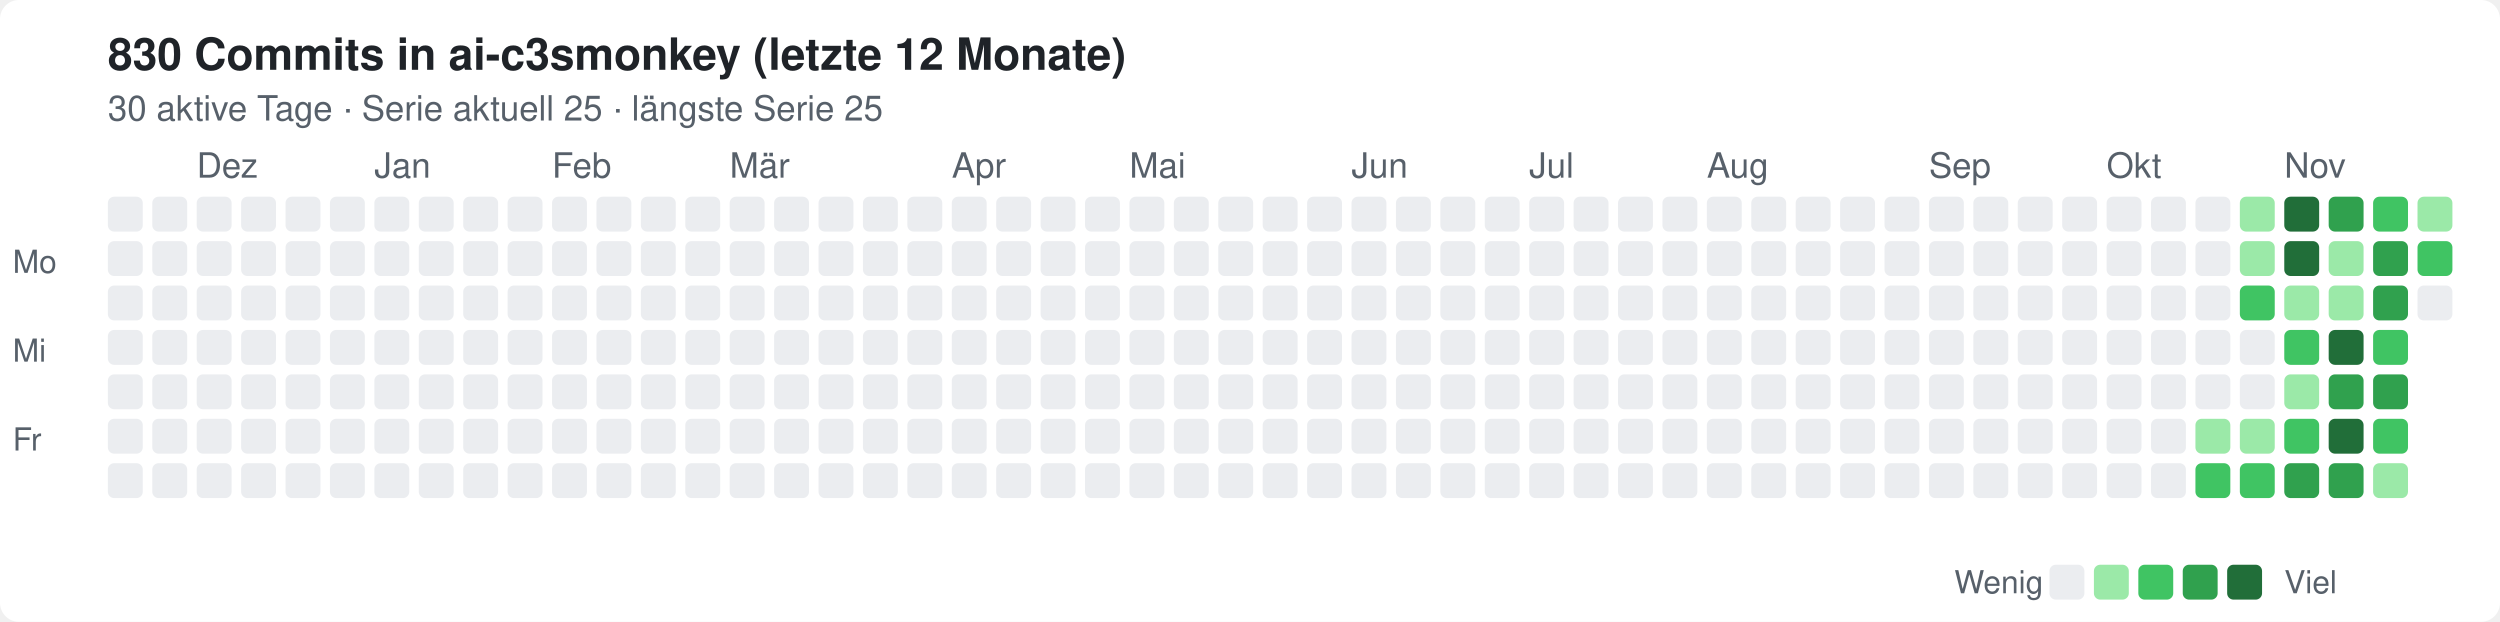
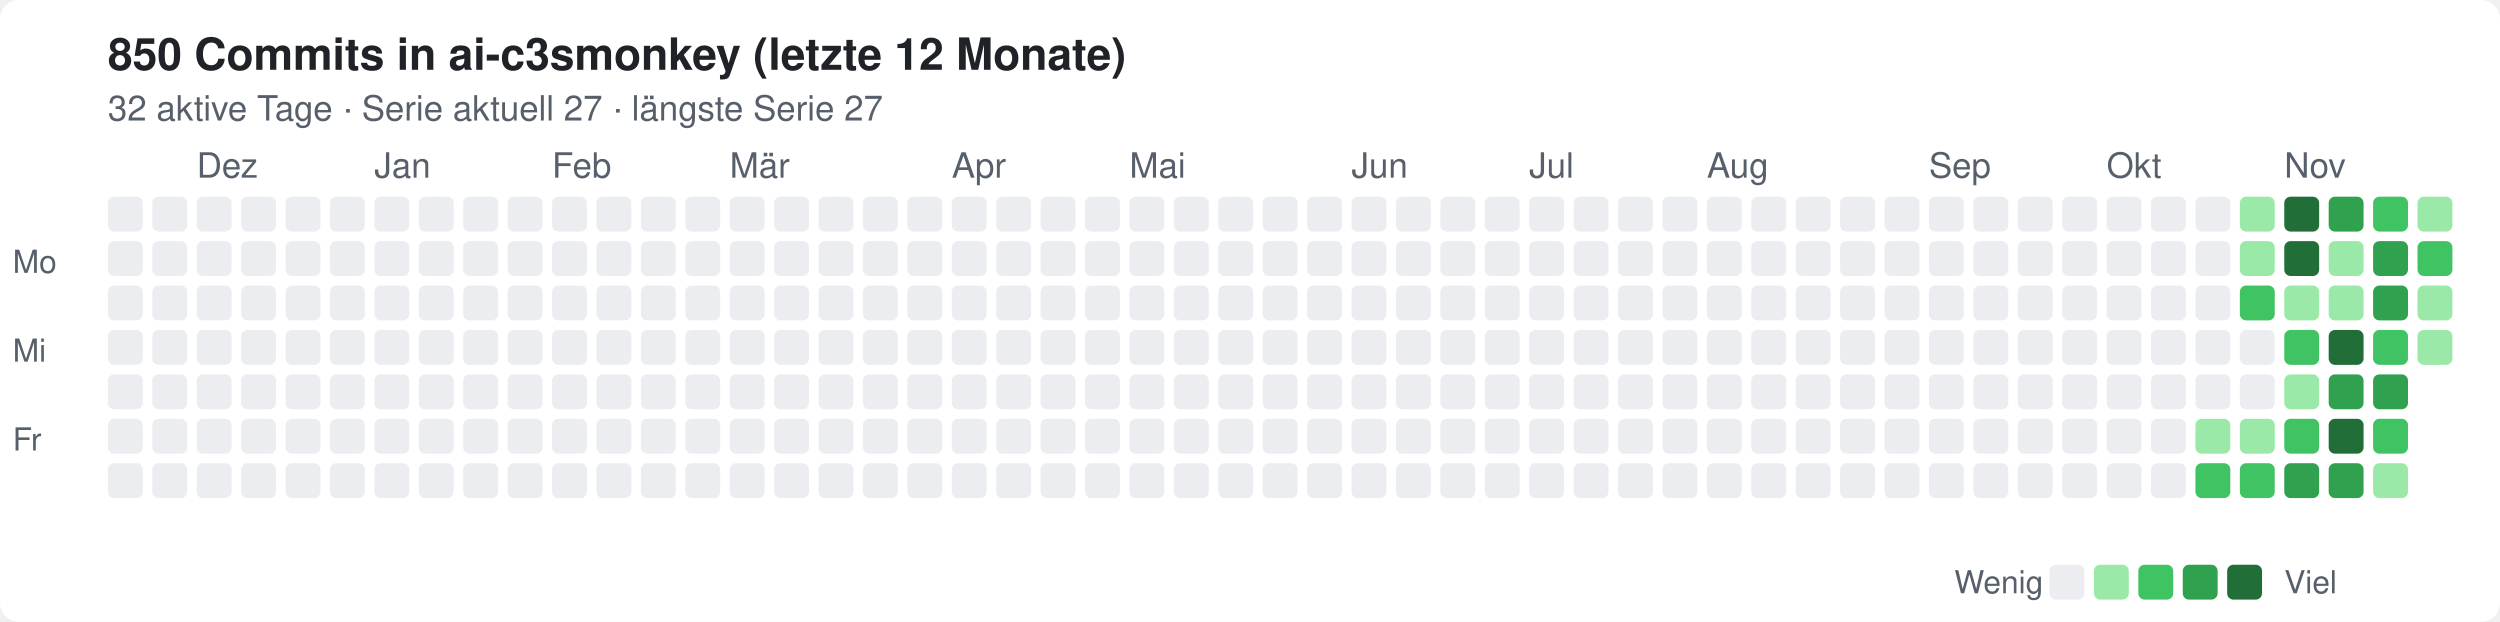
<svg xmlns="http://www.w3.org/2000/svg" width="788" height="196" viewBox="0 0 788 196" role="img" aria-label="Commits in ai-c3smonkey, letzte 12 Monate">
  <style>text{font:12px -apple-system,Segoe UI,Helvetica,Arial,sans-serif;fill:#57606a}.t{font-size:14px;font-weight:600;fill:#1f2328}.bg{fill:#fff}.l0{fill:#ebedf0}.l1{fill:#9be9a8}.l2{fill:#40c463}.l3{fill:#30a14e}.l4{fill:#216e39}@media(prefers-color-scheme:dark){text{fill:#8b949e}.t{fill:#e6edf3}.bg{fill:#0d1117}.l0{fill:#161b22}.l1{fill:#0e4429}.l2{fill:#006d32}.l3{fill:#26a641}.l4{fill:#39d353}}</style>
  <rect class="bg" width="788" height="196" rx="6" />
-   <text class="t" x="34" y="22">830 Commits in ai-c3smonkey (letzte 12 Monate)</text>
-   <text x="34" y="38" style="font-size:11px">30 aktive Tage · Serie aktuell 25 · längste Serie 25</text>
+   <text class="t" x="34" y="22">850 Commits in ai-c3smonkey (letzte 12 Monate)</text>
+   <text x="34" y="38" style="font-size:11px">32 aktive Tage · Serie aktuell 27 · längste Serie 27</text>
  <text x="62" y="56" style="font-size:11px">Dez</text>
  <text x="118" y="56" style="font-size:11px">Jan</text>
  <text x="174" y="56" style="font-size:11px">Feb</text>
  <text x="230" y="56" style="font-size:11px">Mär</text>
  <text x="300" y="56" style="font-size:11px">Apr</text>
  <text x="356" y="56" style="font-size:11px">Mai</text>
  <text x="426" y="56" style="font-size:11px">Jun</text>
  <text x="482" y="56" style="font-size:11px">Jul</text>
  <text x="538" y="56" style="font-size:11px">Aug</text>
  <text x="608" y="56" style="font-size:11px">Sep</text>
  <text x="664" y="56" style="font-size:11px">Okt</text>
  <text x="720" y="56" style="font-size:11px">Nov</text>
  <rect class="l0" x="34" y="62" width="11" height="11" rx="2" />
  <rect class="l0" x="34" y="76" width="11" height="11" rx="2" />
  <rect class="l0" x="34" y="90" width="11" height="11" rx="2" />
  <rect class="l0" x="34" y="104" width="11" height="11" rx="2" />
  <rect class="l0" x="34" y="118" width="11" height="11" rx="2" />
  <rect class="l0" x="34" y="132" width="11" height="11" rx="2" />
  <rect class="l0" x="34" y="146" width="11" height="11" rx="2" />
  <rect class="l0" x="48" y="62" width="11" height="11" rx="2" />
  <rect class="l0" x="48" y="76" width="11" height="11" rx="2" />
  <rect class="l0" x="48" y="90" width="11" height="11" rx="2" />
  <rect class="l0" x="48" y="104" width="11" height="11" rx="2" />
  <rect class="l0" x="48" y="118" width="11" height="11" rx="2" />
  <rect class="l0" x="48" y="132" width="11" height="11" rx="2" />
  <rect class="l0" x="48" y="146" width="11" height="11" rx="2" />
  <rect class="l0" x="62" y="62" width="11" height="11" rx="2" />
  <rect class="l0" x="62" y="76" width="11" height="11" rx="2" />
  <rect class="l0" x="62" y="90" width="11" height="11" rx="2" />
  <rect class="l0" x="62" y="104" width="11" height="11" rx="2" />
  <rect class="l0" x="62" y="118" width="11" height="11" rx="2" />
  <rect class="l0" x="62" y="132" width="11" height="11" rx="2" />
  <rect class="l0" x="62" y="146" width="11" height="11" rx="2" />
  <rect class="l0" x="76" y="62" width="11" height="11" rx="2" />
  <rect class="l0" x="76" y="76" width="11" height="11" rx="2" />
  <rect class="l0" x="76" y="90" width="11" height="11" rx="2" />
  <rect class="l0" x="76" y="104" width="11" height="11" rx="2" />
  <rect class="l0" x="76" y="118" width="11" height="11" rx="2" />
  <rect class="l0" x="76" y="132" width="11" height="11" rx="2" />
  <rect class="l0" x="76" y="146" width="11" height="11" rx="2" />
  <rect class="l0" x="90" y="62" width="11" height="11" rx="2" />
  <rect class="l0" x="90" y="76" width="11" height="11" rx="2" />
  <rect class="l0" x="90" y="90" width="11" height="11" rx="2" />
  <rect class="l0" x="90" y="104" width="11" height="11" rx="2" />
  <rect class="l0" x="90" y="118" width="11" height="11" rx="2" />
  <rect class="l0" x="90" y="132" width="11" height="11" rx="2" />
  <rect class="l0" x="90" y="146" width="11" height="11" rx="2" />
  <rect class="l0" x="104" y="62" width="11" height="11" rx="2" />
  <rect class="l0" x="104" y="76" width="11" height="11" rx="2" />
  <rect class="l0" x="104" y="90" width="11" height="11" rx="2" />
  <rect class="l0" x="104" y="104" width="11" height="11" rx="2" />
  <rect class="l0" x="104" y="118" width="11" height="11" rx="2" />
  <rect class="l0" x="104" y="132" width="11" height="11" rx="2" />
  <rect class="l0" x="104" y="146" width="11" height="11" rx="2" />
  <rect class="l0" x="118" y="62" width="11" height="11" rx="2" />
  <rect class="l0" x="118" y="76" width="11" height="11" rx="2" />
  <rect class="l0" x="118" y="90" width="11" height="11" rx="2" />
  <rect class="l0" x="118" y="104" width="11" height="11" rx="2" />
  <rect class="l0" x="118" y="118" width="11" height="11" rx="2" />
  <rect class="l0" x="118" y="132" width="11" height="11" rx="2" />
  <rect class="l0" x="118" y="146" width="11" height="11" rx="2" />
  <rect class="l0" x="132" y="62" width="11" height="11" rx="2" />
  <rect class="l0" x="132" y="76" width="11" height="11" rx="2" />
  <rect class="l0" x="132" y="90" width="11" height="11" rx="2" />
  <rect class="l0" x="132" y="104" width="11" height="11" rx="2" />
  <rect class="l0" x="132" y="118" width="11" height="11" rx="2" />
  <rect class="l0" x="132" y="132" width="11" height="11" rx="2" />
  <rect class="l0" x="132" y="146" width="11" height="11" rx="2" />
  <rect class="l0" x="146" y="62" width="11" height="11" rx="2" />
  <rect class="l0" x="146" y="76" width="11" height="11" rx="2" />
  <rect class="l0" x="146" y="90" width="11" height="11" rx="2" />
  <rect class="l0" x="146" y="104" width="11" height="11" rx="2" />
  <rect class="l0" x="146" y="118" width="11" height="11" rx="2" />
  <rect class="l0" x="146" y="132" width="11" height="11" rx="2" />
  <rect class="l0" x="146" y="146" width="11" height="11" rx="2" />
  <rect class="l0" x="160" y="62" width="11" height="11" rx="2" />
  <rect class="l0" x="160" y="76" width="11" height="11" rx="2" />
  <rect class="l0" x="160" y="90" width="11" height="11" rx="2" />
  <rect class="l0" x="160" y="104" width="11" height="11" rx="2" />
  <rect class="l0" x="160" y="118" width="11" height="11" rx="2" />
  <rect class="l0" x="160" y="132" width="11" height="11" rx="2" />
  <rect class="l0" x="160" y="146" width="11" height="11" rx="2" />
  <rect class="l0" x="174" y="62" width="11" height="11" rx="2" />
  <rect class="l0" x="174" y="76" width="11" height="11" rx="2" />
  <rect class="l0" x="174" y="90" width="11" height="11" rx="2" />
  <rect class="l0" x="174" y="104" width="11" height="11" rx="2" />
  <rect class="l0" x="174" y="118" width="11" height="11" rx="2" />
  <rect class="l0" x="174" y="132" width="11" height="11" rx="2" />
  <rect class="l0" x="174" y="146" width="11" height="11" rx="2" />
  <rect class="l0" x="188" y="62" width="11" height="11" rx="2" />
  <rect class="l0" x="188" y="76" width="11" height="11" rx="2" />
  <rect class="l0" x="188" y="90" width="11" height="11" rx="2" />
  <rect class="l0" x="188" y="104" width="11" height="11" rx="2" />
  <rect class="l0" x="188" y="118" width="11" height="11" rx="2" />
  <rect class="l0" x="188" y="132" width="11" height="11" rx="2" />
  <rect class="l0" x="188" y="146" width="11" height="11" rx="2" />
  <rect class="l0" x="202" y="62" width="11" height="11" rx="2" />
  <rect class="l0" x="202" y="76" width="11" height="11" rx="2" />
  <rect class="l0" x="202" y="90" width="11" height="11" rx="2" />
  <rect class="l0" x="202" y="104" width="11" height="11" rx="2" />
  <rect class="l0" x="202" y="118" width="11" height="11" rx="2" />
  <rect class="l0" x="202" y="132" width="11" height="11" rx="2" />
  <rect class="l0" x="202" y="146" width="11" height="11" rx="2" />
  <rect class="l0" x="216" y="62" width="11" height="11" rx="2" />
  <rect class="l0" x="216" y="76" width="11" height="11" rx="2" />
  <rect class="l0" x="216" y="90" width="11" height="11" rx="2" />
  <rect class="l0" x="216" y="104" width="11" height="11" rx="2" />
  <rect class="l0" x="216" y="118" width="11" height="11" rx="2" />
  <rect class="l0" x="216" y="132" width="11" height="11" rx="2" />
  <rect class="l0" x="216" y="146" width="11" height="11" rx="2" />
  <rect class="l0" x="230" y="62" width="11" height="11" rx="2" />
  <rect class="l0" x="230" y="76" width="11" height="11" rx="2" />
  <rect class="l0" x="230" y="90" width="11" height="11" rx="2" />
  <rect class="l0" x="230" y="104" width="11" height="11" rx="2" />
  <rect class="l0" x="230" y="118" width="11" height="11" rx="2" />
  <rect class="l0" x="230" y="132" width="11" height="11" rx="2" />
  <rect class="l0" x="230" y="146" width="11" height="11" rx="2" />
  <rect class="l0" x="244" y="62" width="11" height="11" rx="2" />
  <rect class="l0" x="244" y="76" width="11" height="11" rx="2" />
  <rect class="l0" x="244" y="90" width="11" height="11" rx="2" />
  <rect class="l0" x="244" y="104" width="11" height="11" rx="2" />
  <rect class="l0" x="244" y="118" width="11" height="11" rx="2" />
  <rect class="l0" x="244" y="132" width="11" height="11" rx="2" />
  <rect class="l0" x="244" y="146" width="11" height="11" rx="2" />
  <rect class="l0" x="258" y="62" width="11" height="11" rx="2" />
  <rect class="l0" x="258" y="76" width="11" height="11" rx="2" />
  <rect class="l0" x="258" y="90" width="11" height="11" rx="2" />
  <rect class="l0" x="258" y="104" width="11" height="11" rx="2" />
  <rect class="l0" x="258" y="118" width="11" height="11" rx="2" />
  <rect class="l0" x="258" y="132" width="11" height="11" rx="2" />
  <rect class="l0" x="258" y="146" width="11" height="11" rx="2" />
  <rect class="l0" x="272" y="62" width="11" height="11" rx="2" />
  <rect class="l0" x="272" y="76" width="11" height="11" rx="2" />
  <rect class="l0" x="272" y="90" width="11" height="11" rx="2" />
  <rect class="l0" x="272" y="104" width="11" height="11" rx="2" />
  <rect class="l0" x="272" y="118" width="11" height="11" rx="2" />
  <rect class="l0" x="272" y="132" width="11" height="11" rx="2" />
  <rect class="l0" x="272" y="146" width="11" height="11" rx="2" />
  <rect class="l0" x="286" y="62" width="11" height="11" rx="2" />
  <rect class="l0" x="286" y="76" width="11" height="11" rx="2" />
  <rect class="l0" x="286" y="90" width="11" height="11" rx="2" />
  <rect class="l0" x="286" y="104" width="11" height="11" rx="2" />
  <rect class="l0" x="286" y="118" width="11" height="11" rx="2" />
  <rect class="l0" x="286" y="132" width="11" height="11" rx="2" />
  <rect class="l0" x="286" y="146" width="11" height="11" rx="2" />
  <rect class="l0" x="300" y="62" width="11" height="11" rx="2" />
  <rect class="l0" x="300" y="76" width="11" height="11" rx="2" />
  <rect class="l0" x="300" y="90" width="11" height="11" rx="2" />
  <rect class="l0" x="300" y="104" width="11" height="11" rx="2" />
  <rect class="l0" x="300" y="118" width="11" height="11" rx="2" />
  <rect class="l0" x="300" y="132" width="11" height="11" rx="2" />
  <rect class="l0" x="300" y="146" width="11" height="11" rx="2" />
  <rect class="l0" x="314" y="62" width="11" height="11" rx="2" />
  <rect class="l0" x="314" y="76" width="11" height="11" rx="2" />
  <rect class="l0" x="314" y="90" width="11" height="11" rx="2" />
  <rect class="l0" x="314" y="104" width="11" height="11" rx="2" />
  <rect class="l0" x="314" y="118" width="11" height="11" rx="2" />
  <rect class="l0" x="314" y="132" width="11" height="11" rx="2" />
  <rect class="l0" x="314" y="146" width="11" height="11" rx="2" />
  <rect class="l0" x="328" y="62" width="11" height="11" rx="2" />
  <rect class="l0" x="328" y="76" width="11" height="11" rx="2" />
  <rect class="l0" x="328" y="90" width="11" height="11" rx="2" />
  <rect class="l0" x="328" y="104" width="11" height="11" rx="2" />
  <rect class="l0" x="328" y="118" width="11" height="11" rx="2" />
  <rect class="l0" x="328" y="132" width="11" height="11" rx="2" />
  <rect class="l0" x="328" y="146" width="11" height="11" rx="2" />
  <rect class="l0" x="342" y="62" width="11" height="11" rx="2" />
  <rect class="l0" x="342" y="76" width="11" height="11" rx="2" />
  <rect class="l0" x="342" y="90" width="11" height="11" rx="2" />
  <rect class="l0" x="342" y="104" width="11" height="11" rx="2" />
  <rect class="l0" x="342" y="118" width="11" height="11" rx="2" />
  <rect class="l0" x="342" y="132" width="11" height="11" rx="2" />
  <rect class="l0" x="342" y="146" width="11" height="11" rx="2" />
  <rect class="l0" x="356" y="62" width="11" height="11" rx="2" />
  <rect class="l0" x="356" y="76" width="11" height="11" rx="2" />
  <rect class="l0" x="356" y="90" width="11" height="11" rx="2" />
  <rect class="l0" x="356" y="104" width="11" height="11" rx="2" />
  <rect class="l0" x="356" y="118" width="11" height="11" rx="2" />
  <rect class="l0" x="356" y="132" width="11" height="11" rx="2" />
  <rect class="l0" x="356" y="146" width="11" height="11" rx="2" />
  <rect class="l0" x="370" y="62" width="11" height="11" rx="2" />
  <rect class="l0" x="370" y="76" width="11" height="11" rx="2" />
  <rect class="l0" x="370" y="90" width="11" height="11" rx="2" />
  <rect class="l0" x="370" y="104" width="11" height="11" rx="2" />
  <rect class="l0" x="370" y="118" width="11" height="11" rx="2" />
  <rect class="l0" x="370" y="132" width="11" height="11" rx="2" />
  <rect class="l0" x="370" y="146" width="11" height="11" rx="2" />
  <rect class="l0" x="384" y="62" width="11" height="11" rx="2" />
  <rect class="l0" x="384" y="76" width="11" height="11" rx="2" />
  <rect class="l0" x="384" y="90" width="11" height="11" rx="2" />
  <rect class="l0" x="384" y="104" width="11" height="11" rx="2" />
  <rect class="l0" x="384" y="118" width="11" height="11" rx="2" />
  <rect class="l0" x="384" y="132" width="11" height="11" rx="2" />
  <rect class="l0" x="384" y="146" width="11" height="11" rx="2" />
  <rect class="l0" x="398" y="62" width="11" height="11" rx="2" />
  <rect class="l0" x="398" y="76" width="11" height="11" rx="2" />
  <rect class="l0" x="398" y="90" width="11" height="11" rx="2" />
  <rect class="l0" x="398" y="104" width="11" height="11" rx="2" />
  <rect class="l0" x="398" y="118" width="11" height="11" rx="2" />
  <rect class="l0" x="398" y="132" width="11" height="11" rx="2" />
  <rect class="l0" x="398" y="146" width="11" height="11" rx="2" />
  <rect class="l0" x="412" y="62" width="11" height="11" rx="2" />
  <rect class="l0" x="412" y="76" width="11" height="11" rx="2" />
  <rect class="l0" x="412" y="90" width="11" height="11" rx="2" />
  <rect class="l0" x="412" y="104" width="11" height="11" rx="2" />
  <rect class="l0" x="412" y="118" width="11" height="11" rx="2" />
  <rect class="l0" x="412" y="132" width="11" height="11" rx="2" />
  <rect class="l0" x="412" y="146" width="11" height="11" rx="2" />
  <rect class="l0" x="426" y="62" width="11" height="11" rx="2" />
  <rect class="l0" x="426" y="76" width="11" height="11" rx="2" />
  <rect class="l0" x="426" y="90" width="11" height="11" rx="2" />
  <rect class="l0" x="426" y="104" width="11" height="11" rx="2" />
  <rect class="l0" x="426" y="118" width="11" height="11" rx="2" />
  <rect class="l0" x="426" y="132" width="11" height="11" rx="2" />
  <rect class="l0" x="426" y="146" width="11" height="11" rx="2" />
  <rect class="l0" x="440" y="62" width="11" height="11" rx="2" />
  <rect class="l0" x="440" y="76" width="11" height="11" rx="2" />
  <rect class="l0" x="440" y="90" width="11" height="11" rx="2" />
  <rect class="l0" x="440" y="104" width="11" height="11" rx="2" />
  <rect class="l0" x="440" y="118" width="11" height="11" rx="2" />
  <rect class="l0" x="440" y="132" width="11" height="11" rx="2" />
  <rect class="l0" x="440" y="146" width="11" height="11" rx="2" />
  <rect class="l0" x="454" y="62" width="11" height="11" rx="2" />
  <rect class="l0" x="454" y="76" width="11" height="11" rx="2" />
  <rect class="l0" x="454" y="90" width="11" height="11" rx="2" />
  <rect class="l0" x="454" y="104" width="11" height="11" rx="2" />
  <rect class="l0" x="454" y="118" width="11" height="11" rx="2" />
  <rect class="l0" x="454" y="132" width="11" height="11" rx="2" />
  <rect class="l0" x="454" y="146" width="11" height="11" rx="2" />
  <rect class="l0" x="468" y="62" width="11" height="11" rx="2" />
  <rect class="l0" x="468" y="76" width="11" height="11" rx="2" />
  <rect class="l0" x="468" y="90" width="11" height="11" rx="2" />
  <rect class="l0" x="468" y="104" width="11" height="11" rx="2" />
  <rect class="l0" x="468" y="118" width="11" height="11" rx="2" />
  <rect class="l0" x="468" y="132" width="11" height="11" rx="2" />
  <rect class="l0" x="468" y="146" width="11" height="11" rx="2" />
  <rect class="l0" x="482" y="62" width="11" height="11" rx="2" />
  <rect class="l0" x="482" y="76" width="11" height="11" rx="2" />
  <rect class="l0" x="482" y="90" width="11" height="11" rx="2" />
  <rect class="l0" x="482" y="104" width="11" height="11" rx="2" />
  <rect class="l0" x="482" y="118" width="11" height="11" rx="2" />
  <rect class="l0" x="482" y="132" width="11" height="11" rx="2" />
  <rect class="l0" x="482" y="146" width="11" height="11" rx="2" />
  <rect class="l0" x="496" y="62" width="11" height="11" rx="2" />
  <rect class="l0" x="496" y="76" width="11" height="11" rx="2" />
  <rect class="l0" x="496" y="90" width="11" height="11" rx="2" />
  <rect class="l0" x="496" y="104" width="11" height="11" rx="2" />
  <rect class="l0" x="496" y="118" width="11" height="11" rx="2" />
  <rect class="l0" x="496" y="132" width="11" height="11" rx="2" />
  <rect class="l0" x="496" y="146" width="11" height="11" rx="2" />
  <rect class="l0" x="510" y="62" width="11" height="11" rx="2" />
  <rect class="l0" x="510" y="76" width="11" height="11" rx="2" />
  <rect class="l0" x="510" y="90" width="11" height="11" rx="2" />
  <rect class="l0" x="510" y="104" width="11" height="11" rx="2" />
  <rect class="l0" x="510" y="118" width="11" height="11" rx="2" />
  <rect class="l0" x="510" y="132" width="11" height="11" rx="2" />
  <rect class="l0" x="510" y="146" width="11" height="11" rx="2" />
  <rect class="l0" x="524" y="62" width="11" height="11" rx="2" />
  <rect class="l0" x="524" y="76" width="11" height="11" rx="2" />
  <rect class="l0" x="524" y="90" width="11" height="11" rx="2" />
  <rect class="l0" x="524" y="104" width="11" height="11" rx="2" />
  <rect class="l0" x="524" y="118" width="11" height="11" rx="2" />
  <rect class="l0" x="524" y="132" width="11" height="11" rx="2" />
  <rect class="l0" x="524" y="146" width="11" height="11" rx="2" />
  <rect class="l0" x="538" y="62" width="11" height="11" rx="2" />
  <rect class="l0" x="538" y="76" width="11" height="11" rx="2" />
  <rect class="l0" x="538" y="90" width="11" height="11" rx="2" />
  <rect class="l0" x="538" y="104" width="11" height="11" rx="2" />
  <rect class="l0" x="538" y="118" width="11" height="11" rx="2" />
  <rect class="l0" x="538" y="132" width="11" height="11" rx="2" />
  <rect class="l0" x="538" y="146" width="11" height="11" rx="2" />
  <rect class="l0" x="552" y="62" width="11" height="11" rx="2" />
  <rect class="l0" x="552" y="76" width="11" height="11" rx="2" />
  <rect class="l0" x="552" y="90" width="11" height="11" rx="2" />
  <rect class="l0" x="552" y="104" width="11" height="11" rx="2" />
  <rect class="l0" x="552" y="118" width="11" height="11" rx="2" />
  <rect class="l0" x="552" y="132" width="11" height="11" rx="2" />
  <rect class="l0" x="552" y="146" width="11" height="11" rx="2" />
  <rect class="l0" x="566" y="62" width="11" height="11" rx="2" />
  <rect class="l0" x="566" y="76" width="11" height="11" rx="2" />
  <rect class="l0" x="566" y="90" width="11" height="11" rx="2" />
  <rect class="l0" x="566" y="104" width="11" height="11" rx="2" />
  <rect class="l0" x="566" y="118" width="11" height="11" rx="2" />
  <rect class="l0" x="566" y="132" width="11" height="11" rx="2" />
  <rect class="l0" x="566" y="146" width="11" height="11" rx="2" />
  <rect class="l0" x="580" y="62" width="11" height="11" rx="2" />
  <rect class="l0" x="580" y="76" width="11" height="11" rx="2" />
  <rect class="l0" x="580" y="90" width="11" height="11" rx="2" />
  <rect class="l0" x="580" y="104" width="11" height="11" rx="2" />
  <rect class="l0" x="580" y="118" width="11" height="11" rx="2" />
  <rect class="l0" x="580" y="132" width="11" height="11" rx="2" />
  <rect class="l0" x="580" y="146" width="11" height="11" rx="2" />
  <rect class="l0" x="594" y="62" width="11" height="11" rx="2" />
  <rect class="l0" x="594" y="76" width="11" height="11" rx="2" />
  <rect class="l0" x="594" y="90" width="11" height="11" rx="2" />
  <rect class="l0" x="594" y="104" width="11" height="11" rx="2" />
  <rect class="l0" x="594" y="118" width="11" height="11" rx="2" />
  <rect class="l0" x="594" y="132" width="11" height="11" rx="2" />
  <rect class="l0" x="594" y="146" width="11" height="11" rx="2" />
  <rect class="l0" x="608" y="62" width="11" height="11" rx="2" />
  <rect class="l0" x="608" y="76" width="11" height="11" rx="2" />
  <rect class="l0" x="608" y="90" width="11" height="11" rx="2" />
  <rect class="l0" x="608" y="104" width="11" height="11" rx="2" />
  <rect class="l0" x="608" y="118" width="11" height="11" rx="2" />
  <rect class="l0" x="608" y="132" width="11" height="11" rx="2" />
  <rect class="l0" x="608" y="146" width="11" height="11" rx="2" />
  <rect class="l0" x="622" y="62" width="11" height="11" rx="2" />
  <rect class="l0" x="622" y="76" width="11" height="11" rx="2" />
  <rect class="l0" x="622" y="90" width="11" height="11" rx="2" />
  <rect class="l0" x="622" y="104" width="11" height="11" rx="2" />
  <rect class="l0" x="622" y="118" width="11" height="11" rx="2" />
  <rect class="l0" x="622" y="132" width="11" height="11" rx="2" />
  <rect class="l0" x="622" y="146" width="11" height="11" rx="2" />
  <rect class="l0" x="636" y="62" width="11" height="11" rx="2" />
  <rect class="l0" x="636" y="76" width="11" height="11" rx="2" />
  <rect class="l0" x="636" y="90" width="11" height="11" rx="2" />
  <rect class="l0" x="636" y="104" width="11" height="11" rx="2" />
  <rect class="l0" x="636" y="118" width="11" height="11" rx="2" />
  <rect class="l0" x="636" y="132" width="11" height="11" rx="2" />
  <rect class="l0" x="636" y="146" width="11" height="11" rx="2" />
  <rect class="l0" x="650" y="62" width="11" height="11" rx="2" />
  <rect class="l0" x="650" y="76" width="11" height="11" rx="2" />
  <rect class="l0" x="650" y="90" width="11" height="11" rx="2" />
  <rect class="l0" x="650" y="104" width="11" height="11" rx="2" />
  <rect class="l0" x="650" y="118" width="11" height="11" rx="2" />
  <rect class="l0" x="650" y="132" width="11" height="11" rx="2" />
  <rect class="l0" x="650" y="146" width="11" height="11" rx="2" />
  <rect class="l0" x="664" y="62" width="11" height="11" rx="2" />
  <rect class="l0" x="664" y="76" width="11" height="11" rx="2" />
  <rect class="l0" x="664" y="90" width="11" height="11" rx="2" />
  <rect class="l0" x="664" y="104" width="11" height="11" rx="2" />
  <rect class="l0" x="664" y="118" width="11" height="11" rx="2" />
  <rect class="l0" x="664" y="132" width="11" height="11" rx="2" />
  <rect class="l0" x="664" y="146" width="11" height="11" rx="2" />
  <rect class="l0" x="678" y="62" width="11" height="11" rx="2" />
  <rect class="l0" x="678" y="76" width="11" height="11" rx="2" />
  <rect class="l0" x="678" y="90" width="11" height="11" rx="2" />
  <rect class="l0" x="678" y="104" width="11" height="11" rx="2" />
  <rect class="l0" x="678" y="118" width="11" height="11" rx="2" />
  <rect class="l0" x="678" y="132" width="11" height="11" rx="2" />
  <rect class="l0" x="678" y="146" width="11" height="11" rx="2" />
  <rect class="l0" x="692" y="62" width="11" height="11" rx="2" />
  <rect class="l0" x="692" y="76" width="11" height="11" rx="2" />
  <rect class="l0" x="692" y="90" width="11" height="11" rx="2" />
  <rect class="l0" x="692" y="104" width="11" height="11" rx="2" />
  <rect class="l0" x="692" y="118" width="11" height="11" rx="2" />
  <rect class="l1" x="692" y="132" width="11" height="11" rx="2" />
  <rect class="l2" x="692" y="146" width="11" height="11" rx="2" />
  <rect class="l1" x="706" y="62" width="11" height="11" rx="2" />
  <rect class="l1" x="706" y="76" width="11" height="11" rx="2" />
  <rect class="l2" x="706" y="90" width="11" height="11" rx="2" />
  <rect class="l0" x="706" y="104" width="11" height="11" rx="2" />
  <rect class="l0" x="706" y="118" width="11" height="11" rx="2" />
  <rect class="l1" x="706" y="132" width="11" height="11" rx="2" />
  <rect class="l2" x="706" y="146" width="11" height="11" rx="2" />
  <rect class="l4" x="720" y="62" width="11" height="11" rx="2" />
  <rect class="l4" x="720" y="76" width="11" height="11" rx="2" />
  <rect class="l1" x="720" y="90" width="11" height="11" rx="2" />
  <rect class="l2" x="720" y="104" width="11" height="11" rx="2" />
  <rect class="l1" x="720" y="118" width="11" height="11" rx="2" />
  <rect class="l2" x="720" y="132" width="11" height="11" rx="2" />
  <rect class="l3" x="720" y="146" width="11" height="11" rx="2" />
  <rect class="l3" x="734" y="62" width="11" height="11" rx="2" />
  <rect class="l1" x="734" y="76" width="11" height="11" rx="2" />
  <rect class="l1" x="734" y="90" width="11" height="11" rx="2" />
  <rect class="l4" x="734" y="104" width="11" height="11" rx="2" />
  <rect class="l3" x="734" y="118" width="11" height="11" rx="2" />
  <rect class="l4" x="734" y="132" width="11" height="11" rx="2" />
  <rect class="l3" x="734" y="146" width="11" height="11" rx="2" />
  <rect class="l2" x="748" y="62" width="11" height="11" rx="2" />
  <rect class="l3" x="748" y="76" width="11" height="11" rx="2" />
  <rect class="l3" x="748" y="90" width="11" height="11" rx="2" />
  <rect class="l2" x="748" y="104" width="11" height="11" rx="2" />
  <rect class="l3" x="748" y="118" width="11" height="11" rx="2" />
  <rect class="l2" x="748" y="132" width="11" height="11" rx="2" />
  <rect class="l1" x="748" y="146" width="11" height="11" rx="2" />
  <rect class="l1" x="762" y="62" width="11" height="11" rx="2" />
  <rect class="l2" x="762" y="76" width="11" height="11" rx="2" />
-   <rect class="l0" x="762" y="90" width="11" height="11" rx="2" />
+   <rect class="l1" x="762" y="90" width="11" height="11" rx="2" />
+   <rect class="l1" x="762" y="104" width="11" height="11" rx="2" />
  <text x="4" y="86" style="font-size:10px">Mo</text>
  <text x="4" y="114" style="font-size:10px">Mi</text>
  <text x="4" y="142" style="font-size:10px">Fr</text>
  <text x="616" y="187" style="font-size:10px">Wenig</text>
  <rect class="l0" x="646" y="178" width="11" height="11" rx="2" />
  <rect class="l1" x="660" y="178" width="11" height="11" rx="2" />
  <rect class="l2" x="674" y="178" width="11" height="11" rx="2" />
  <rect class="l3" x="688" y="178" width="11" height="11" rx="2" />
  <rect class="l4" x="702" y="178" width="11" height="11" rx="2" />
  <text x="720" y="187" style="font-size:10px">Viel</text>
</svg>
